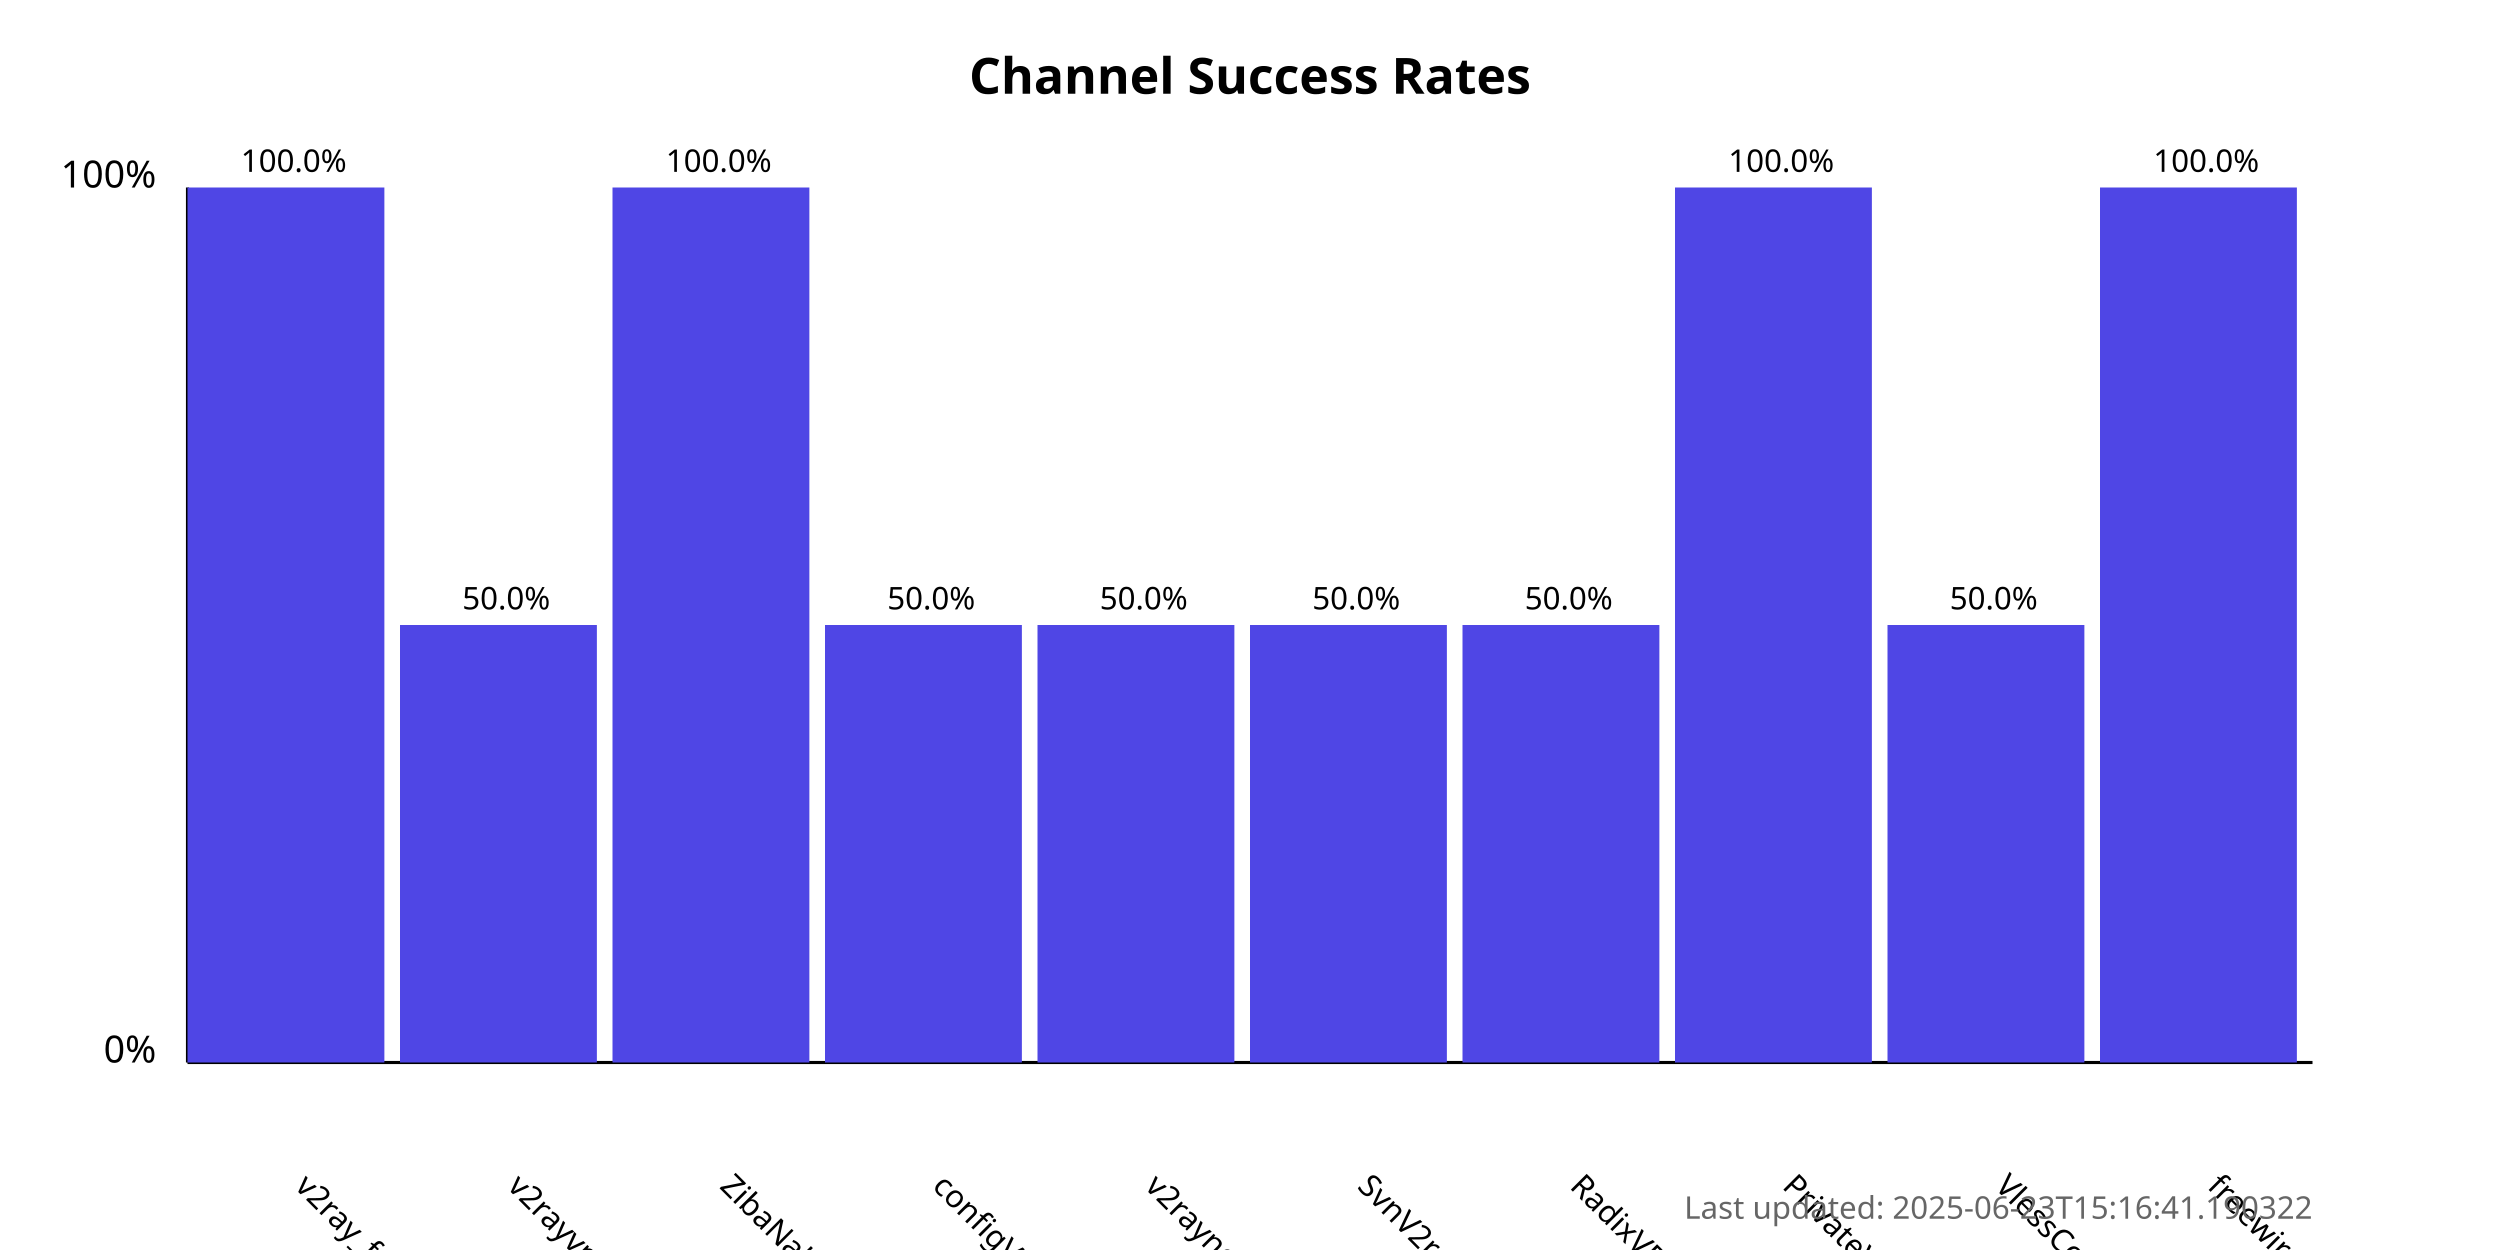
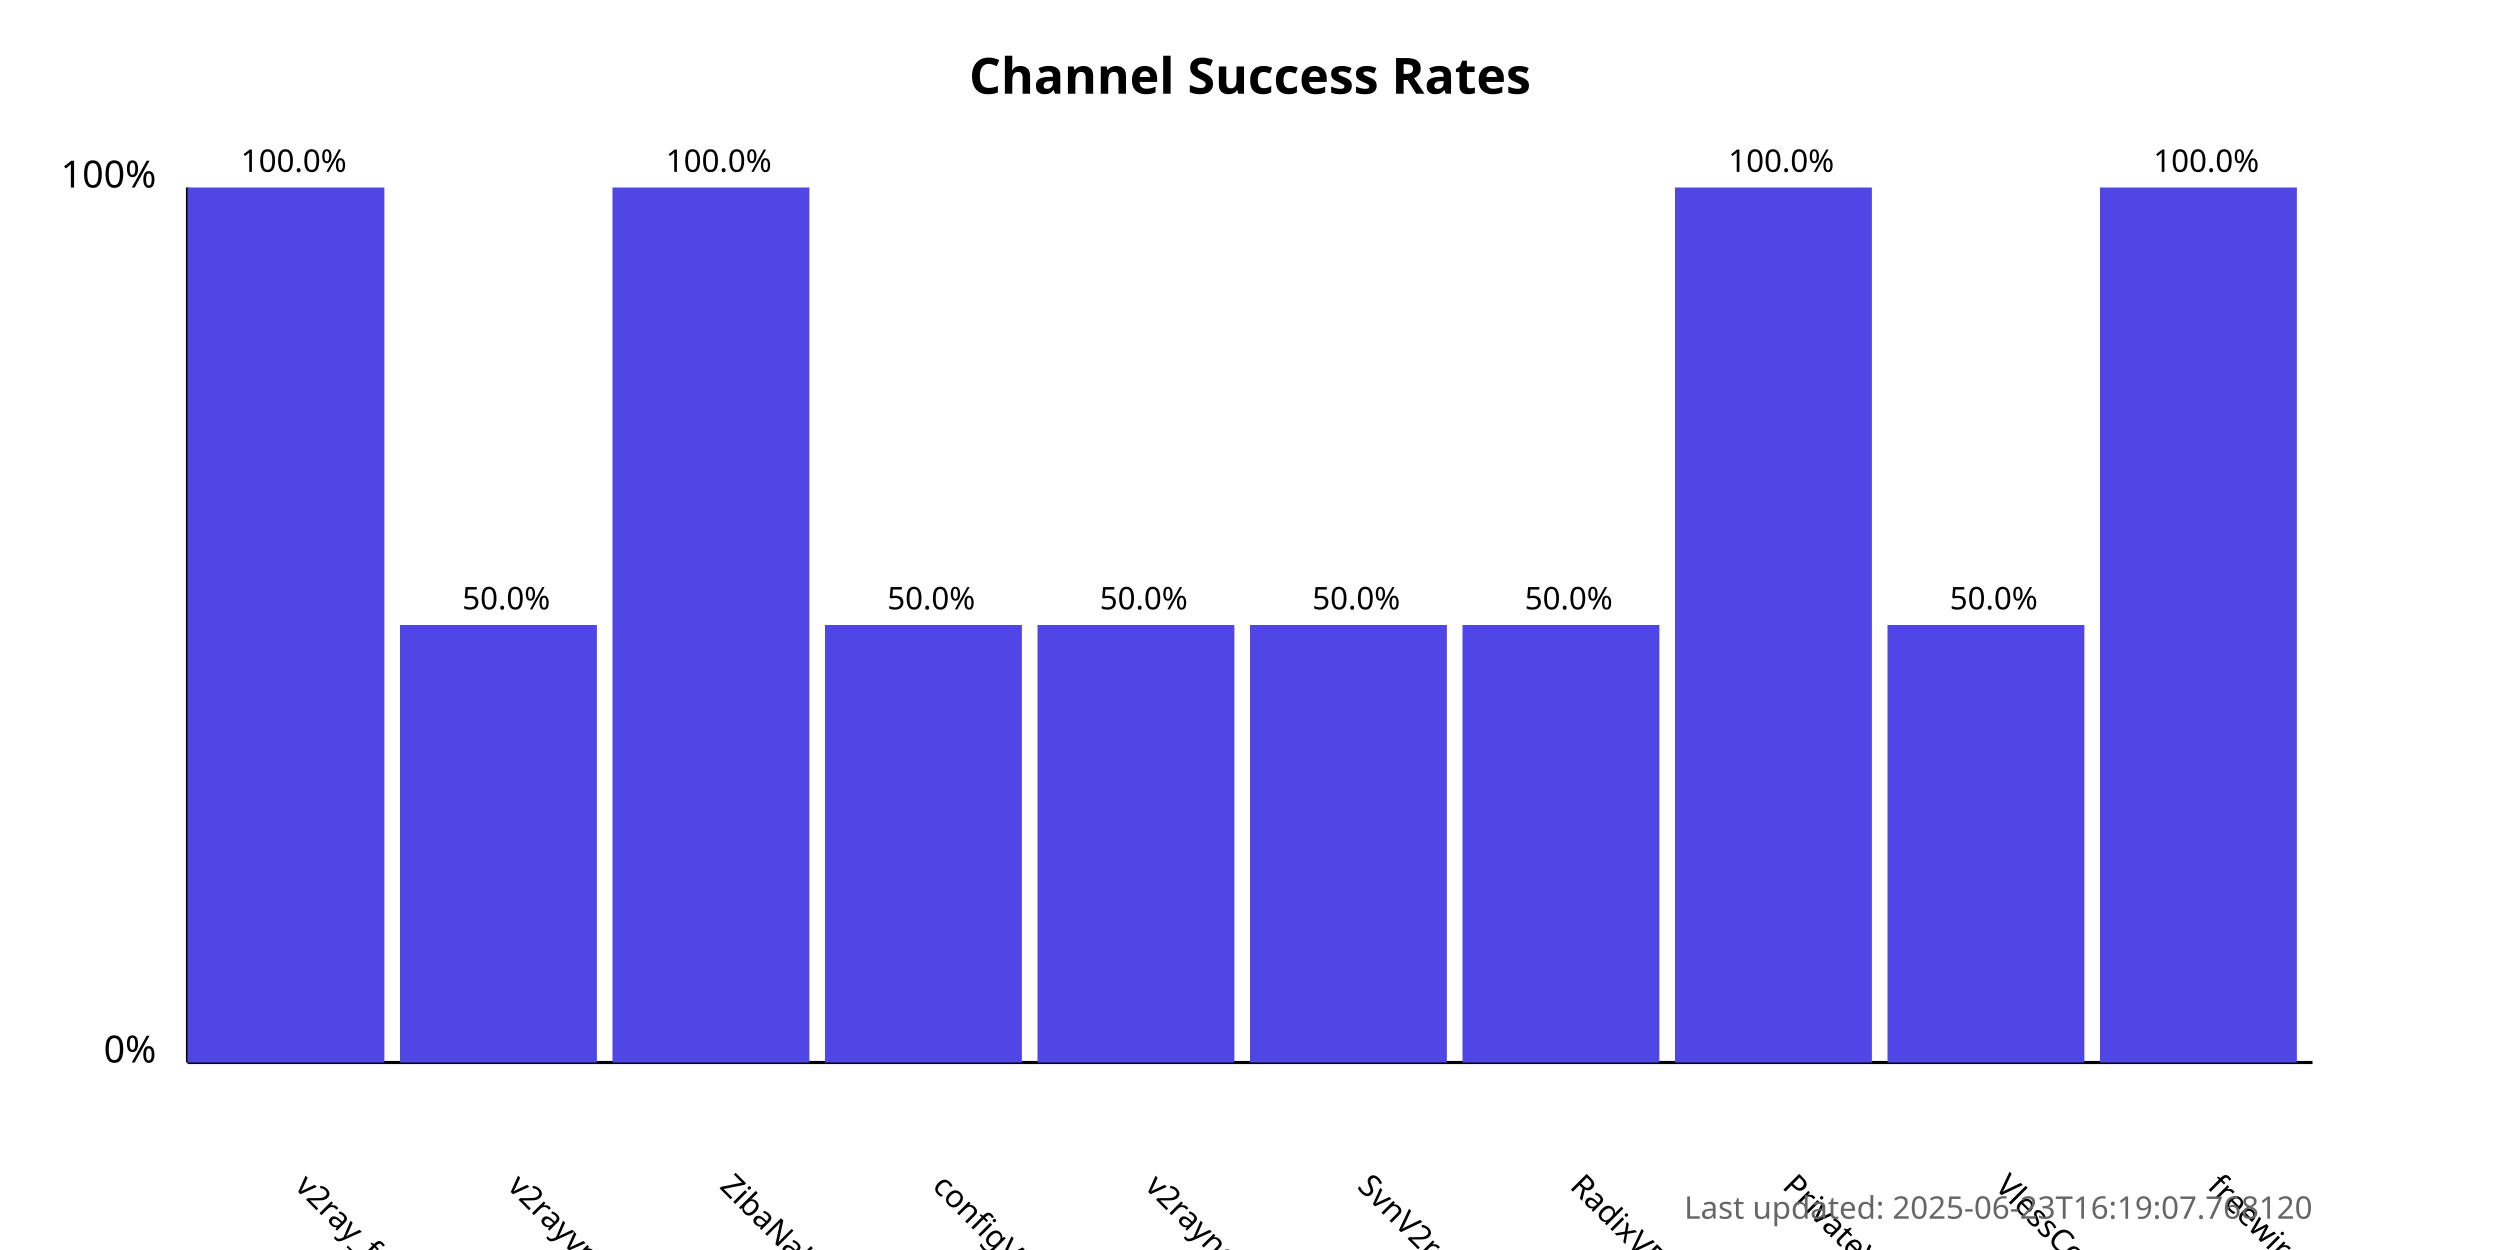
<svg xmlns="http://www.w3.org/2000/svg" width="800" height="400">
  <style>
            .chart-title { font: bold 16px sans-serif; }
            .axis-label { font: 12px sans-serif; }
            .tick-label { font: 10px sans-serif; }
            .bar { fill: #4f46e5; }
            .bar:hover { fill: #6366f1; }
            .timestamp { font: 10px sans-serif; fill: #666; }
        </style>
  <text x="400.0" y="30" text-anchor="middle" class="chart-title">
            Channel Success Rates
        </text>
  <line x1="60" y1="340" x2="60" y2="60" stroke="black" stroke-width="1" />
  <line x1="60" y1="340" x2="740" y2="340" stroke="black" stroke-width="1" />
  <text x="50" y="340" text-anchor="end" class="axis-label">0%</text>
  <text x="50" y="60" text-anchor="end" class="axis-label">100%</text>
  <g>
    <rect x="60" y="60.0" width="63.0" height="280.0" class="bar" />
    <text x="94.0" y="380" transform="rotate(45, 94.0, 380)" text-anchor="start" class="tick-label">
                v2ray_free_conf
            </text>
    <text x="94.0" y="55.0" text-anchor="middle" class="tick-label">
                100.0%
            </text>
  </g>
  <g>
    <rect x="128.0" y="200.0" width="63.0" height="140.0" class="bar" />
    <text x="162.0" y="380" transform="rotate(45, 162.0, 380)" text-anchor="start" class="tick-label">
                v2rayvpno
            </text>
    <text x="162.0" y="195.0" text-anchor="middle" class="tick-label">
                50.0%
            </text>
  </g>
  <g>
    <rect x="196.0" y="60.0" width="63.0" height="280.0" class="bar" />
    <text x="230.0" y="380" transform="rotate(45, 230.0, 380)" text-anchor="start" class="tick-label">
                ZibaNabz
            </text>
    <text x="230.0" y="55.0" text-anchor="middle" class="tick-label">
                100.0%
            </text>
  </g>
  <g>
    <rect x="264.0" y="200.0" width="63.0" height="140.0" class="bar" />
    <text x="298.0" y="380" transform="rotate(45, 298.0, 380)" text-anchor="start" class="tick-label">
                configV2rayForFree
            </text>
    <text x="298.0" y="195.0" text-anchor="middle" class="tick-label">
                50.0%
            </text>
  </g>
  <g>
    <rect x="332.0" y="200.0" width="63.0" height="140.0" class="bar" />
    <text x="366.0" y="380" transform="rotate(45, 366.0, 380)" text-anchor="start" class="tick-label">
                v2rayngvpn
            </text>
    <text x="366.0" y="195.0" text-anchor="middle" class="tick-label">
                50.0%
            </text>
  </g>
  <g>
    <rect x="400.0" y="200.0" width="63.0" height="140.0" class="bar" />
    <text x="434.0" y="380" transform="rotate(45, 434.0, 380)" text-anchor="start" class="tick-label">
                SvnV2ray
            </text>
    <text x="434.0" y="195.0" text-anchor="middle" class="tick-label">
                50.0%
            </text>
  </g>
  <g>
    <rect x="468.0" y="200.0" width="63.0" height="140.0" class="bar" />
    <text x="502.0" y="380" transform="rotate(45, 502.0, 380)" text-anchor="start" class="tick-label">
                RadixVPN
            </text>
    <text x="502.0" y="195.0" text-anchor="middle" class="tick-label">
                50.0%
            </text>
  </g>
  <g>
    <rect x="536.0" y="60.0" width="63.0" height="280.0" class="bar" />
    <text x="570.0" y="380" transform="rotate(45, 570.0, 380)" text-anchor="start" class="tick-label">
                PrivateVPNs
            </text>
    <text x="570.0" y="55.0" text-anchor="middle" class="tick-label">
                100.0%
            </text>
  </g>
  <g>
    <rect x="604.0" y="200.0" width="63.0" height="140.0" class="bar" />
    <text x="638.0" y="380" transform="rotate(45, 638.0, 380)" text-anchor="start" class="tick-label">
                VlessConfig
            </text>
    <text x="638.0" y="195.0" text-anchor="middle" class="tick-label">
                50.0%
            </text>
  </g>
  <g>
    <rect x="672.0" y="60.0" width="63.0" height="280.0" class="bar" />
    <text x="706.0" y="380" transform="rotate(45, 706.0, 380)" text-anchor="start" class="tick-label">
                freewireguard
            </text>
    <text x="706.0" y="55.0" text-anchor="middle" class="tick-label">
                100.0%
            </text>
  </g>
  <text x="740" y="390" text-anchor="end" class="timestamp">
-             Last updated: 2025-06-23T15:16:41.190322
+             Last updated: 2025-06-23T16:19:07.768120
        </text>
</svg>
